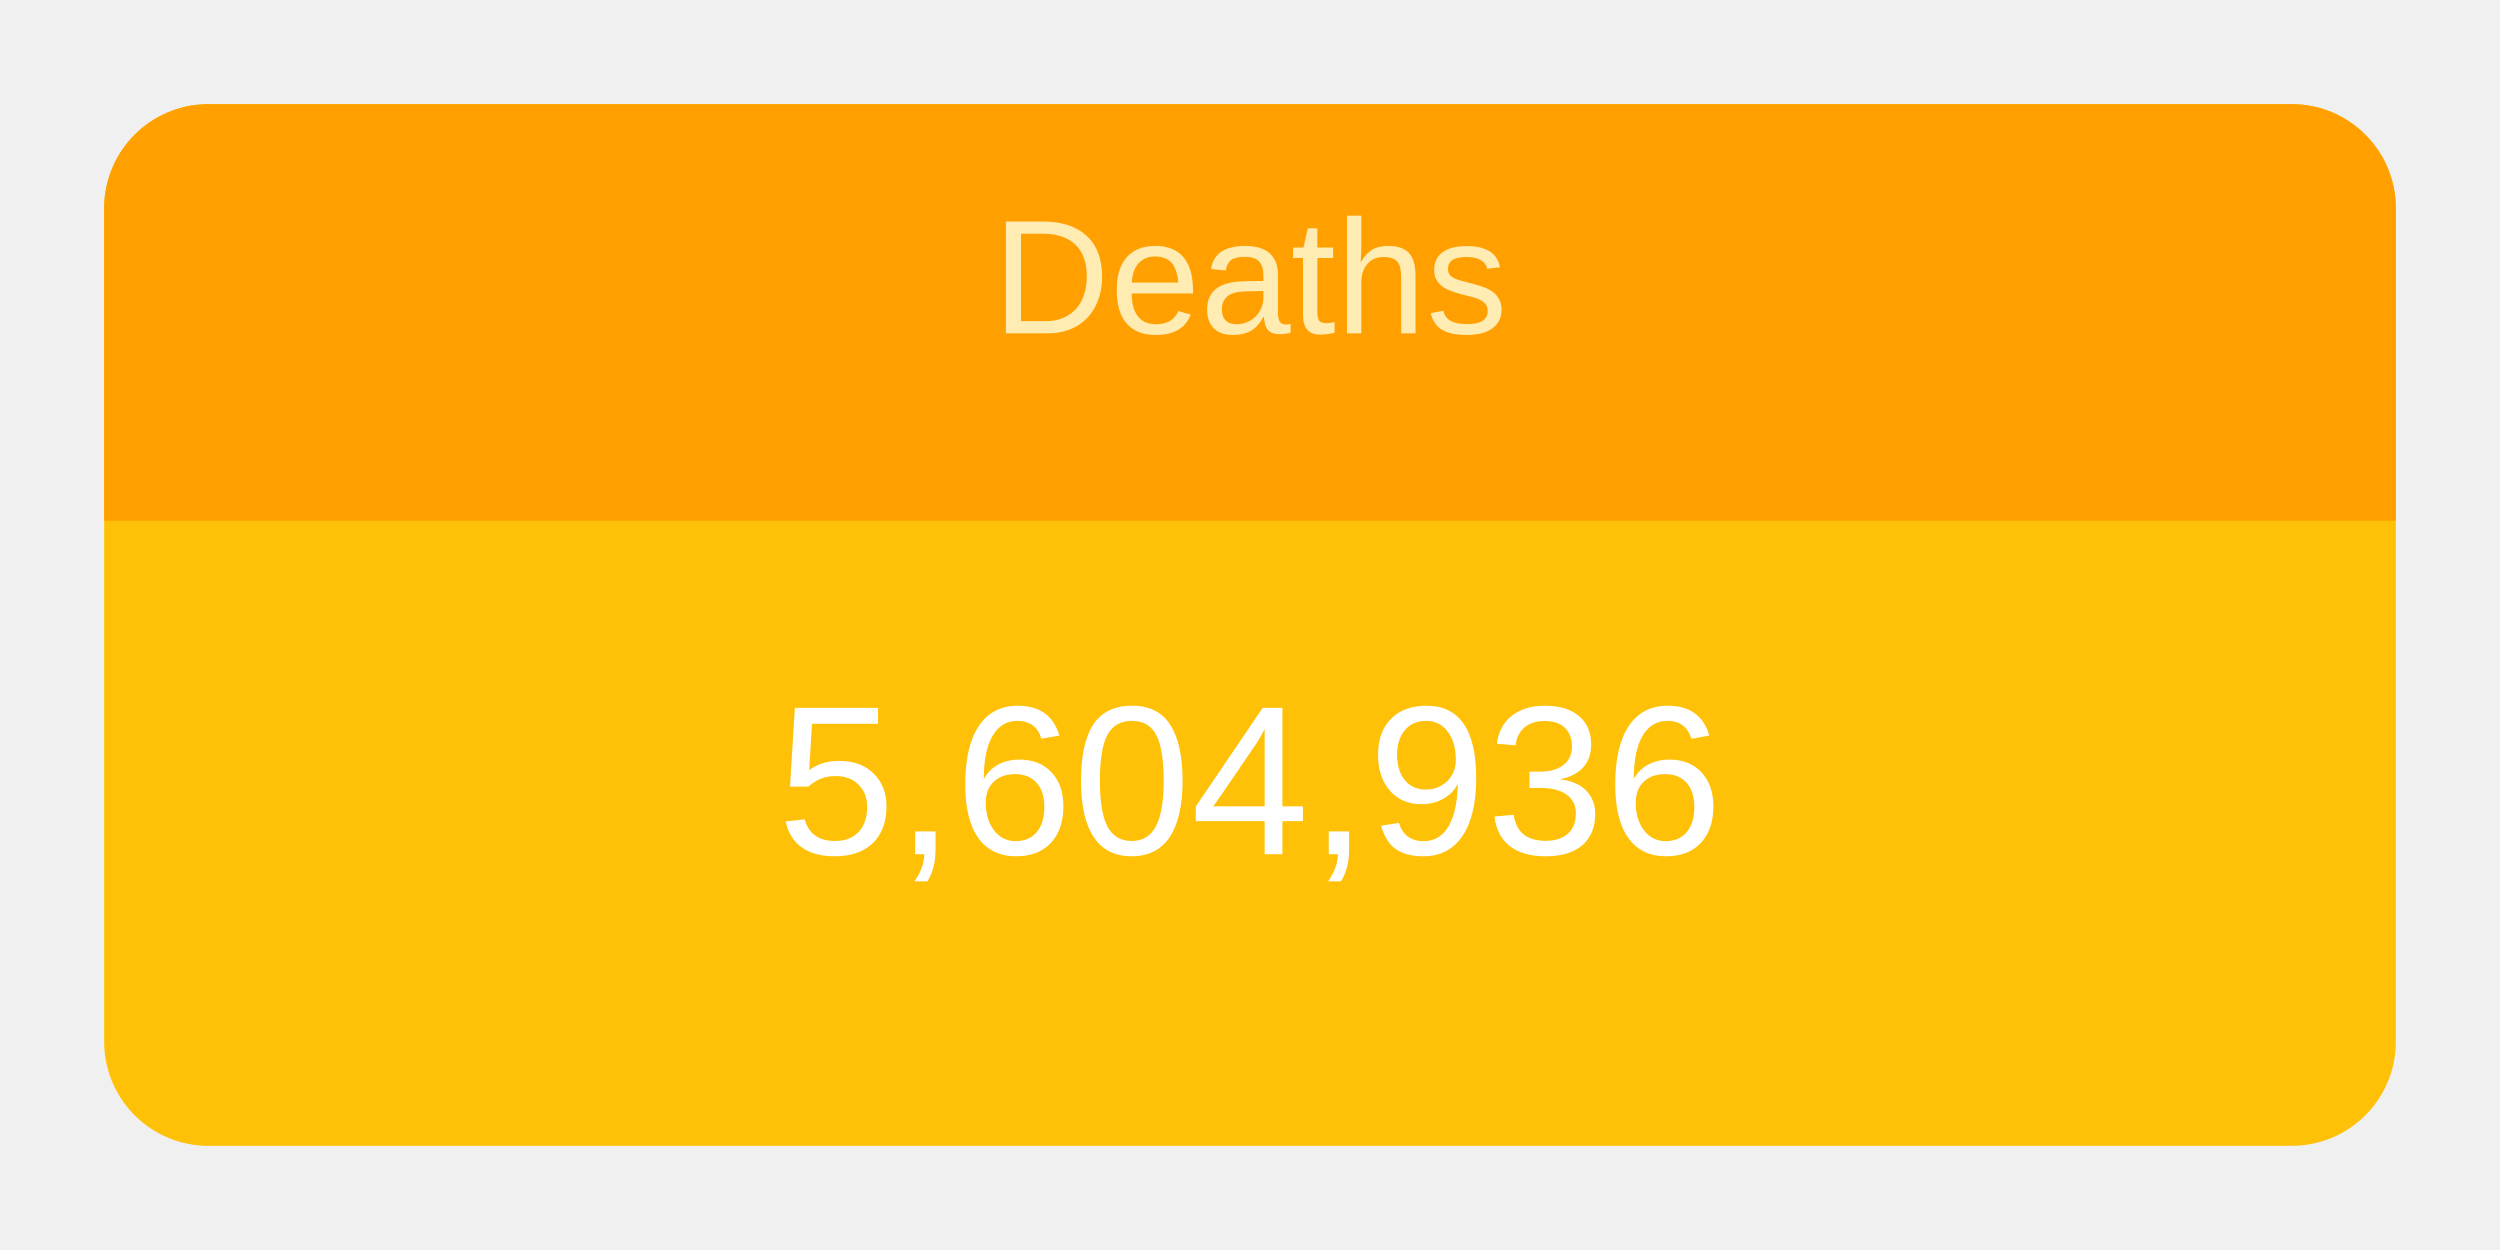
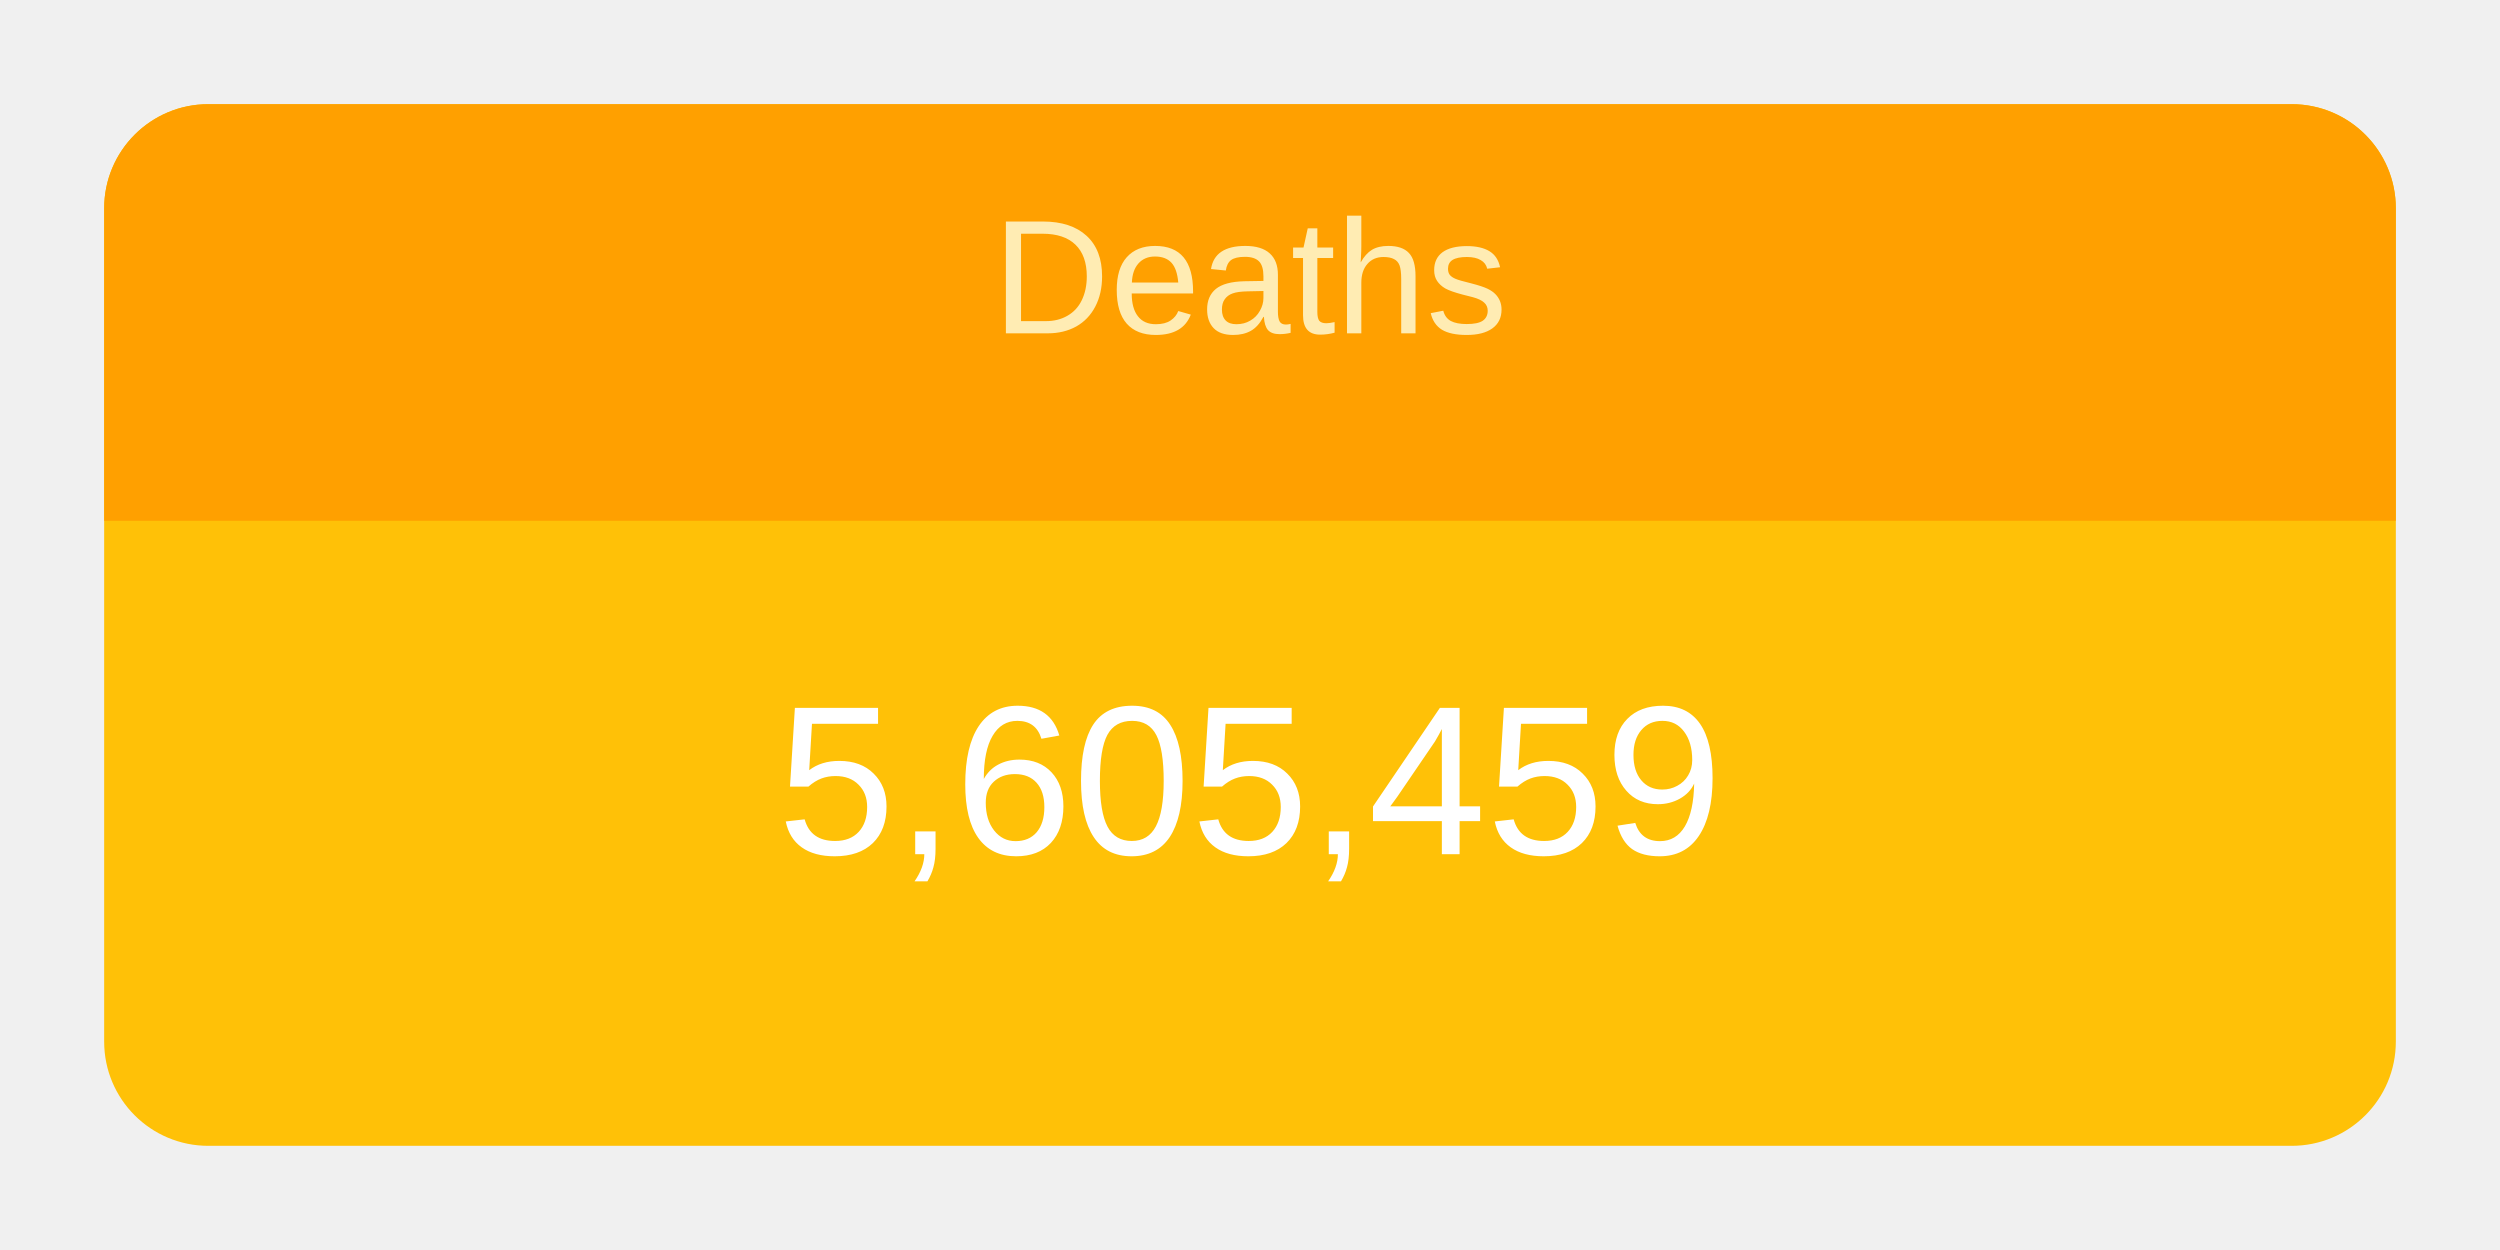
<svg xmlns="http://www.w3.org/2000/svg" height="120" viewBox="" width="240">
  <g transform="translate(10,10)">
    <rect rx="10" ry="10" width="220" height="100" style="fill: #ffc107; stroke-width: 5;" />
    <svg width="220" height="100">
      <text x="50%" y="72%" alignment-baseline="middle" text-anchor="middle" fill="white" font-size="1.7em" font-family="Arial, Helvetica, sans-serif">
-         5,604,936
+         5,605,459
      </text>
    </svg>
    <path fill="#FFA000" d=" M 210 0              a 10 10 0 0 1 10 10              v 30             h-220             v-30             a 10 10 0 0 1 10 -10" />
    <svg width="220" height="40">
      <text x="50%" y="55%" alignment-baseline="middle" text-anchor="middle" fill="#FFECB3" font-size="1.3em" font-family="Arial, Helvetica, sans-serif">
        Deaths
      </text>
    </svg>
  </g>
</svg>
